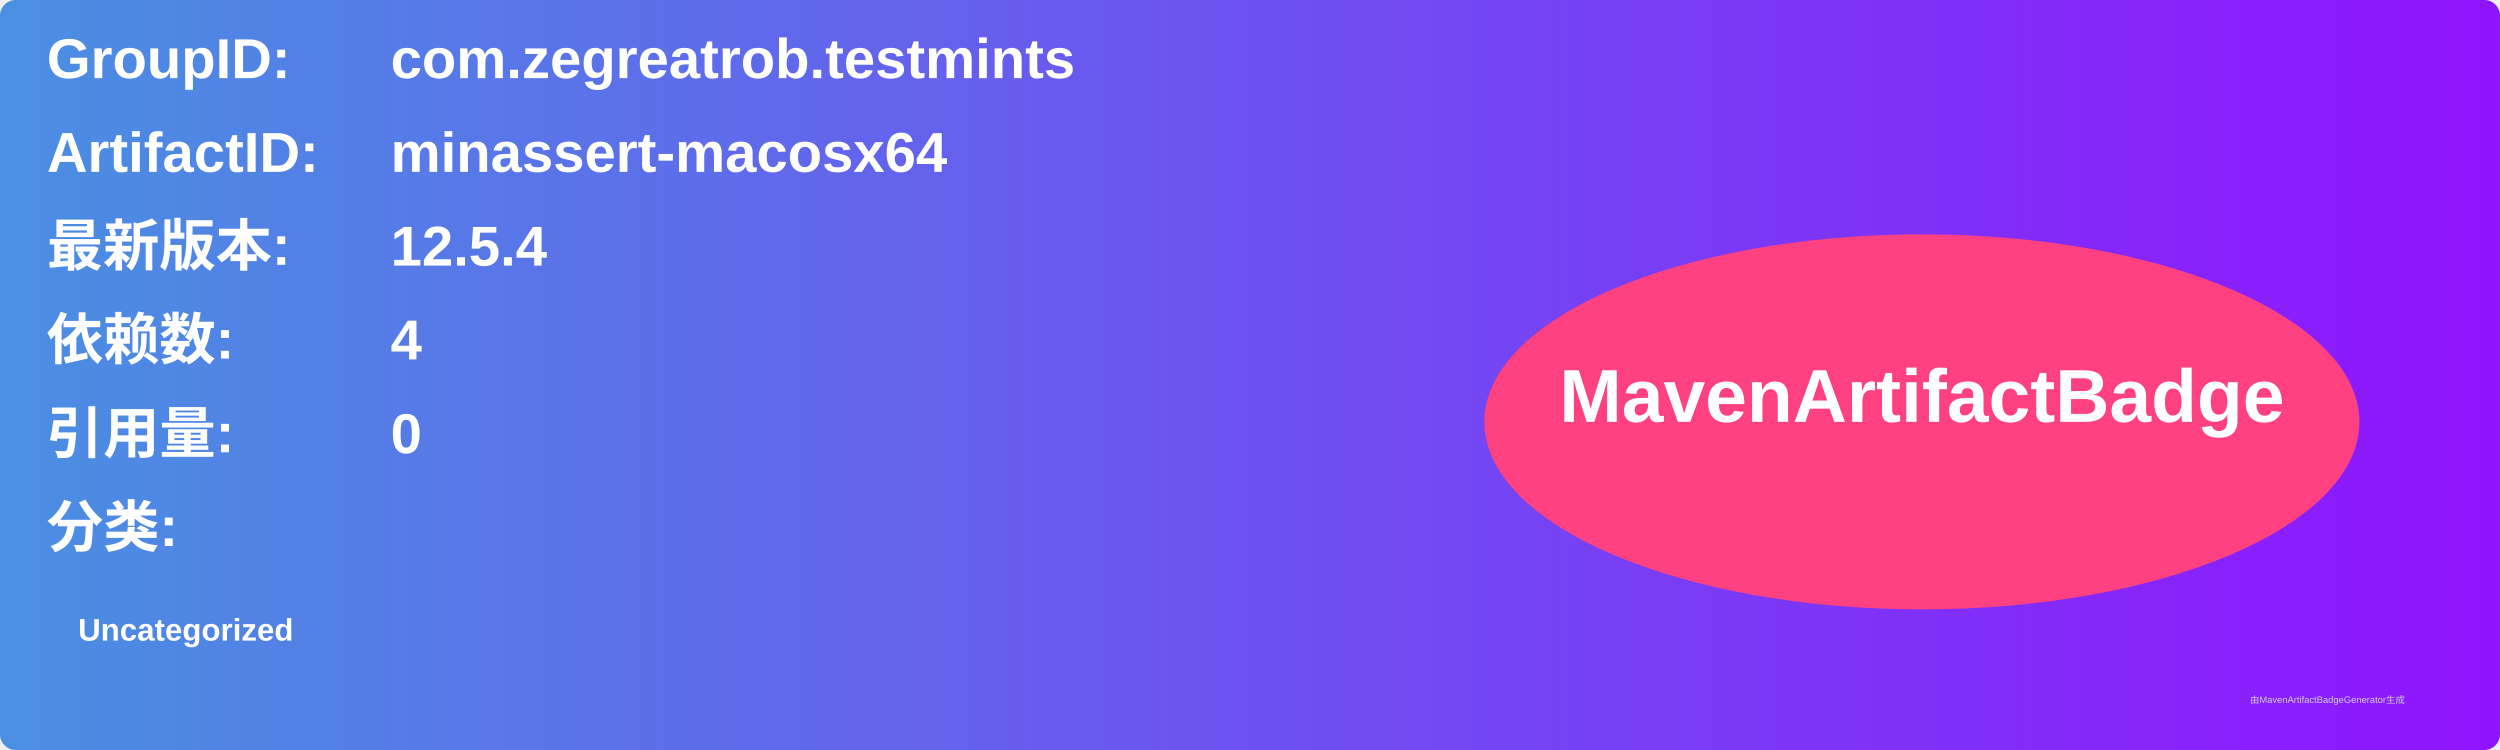
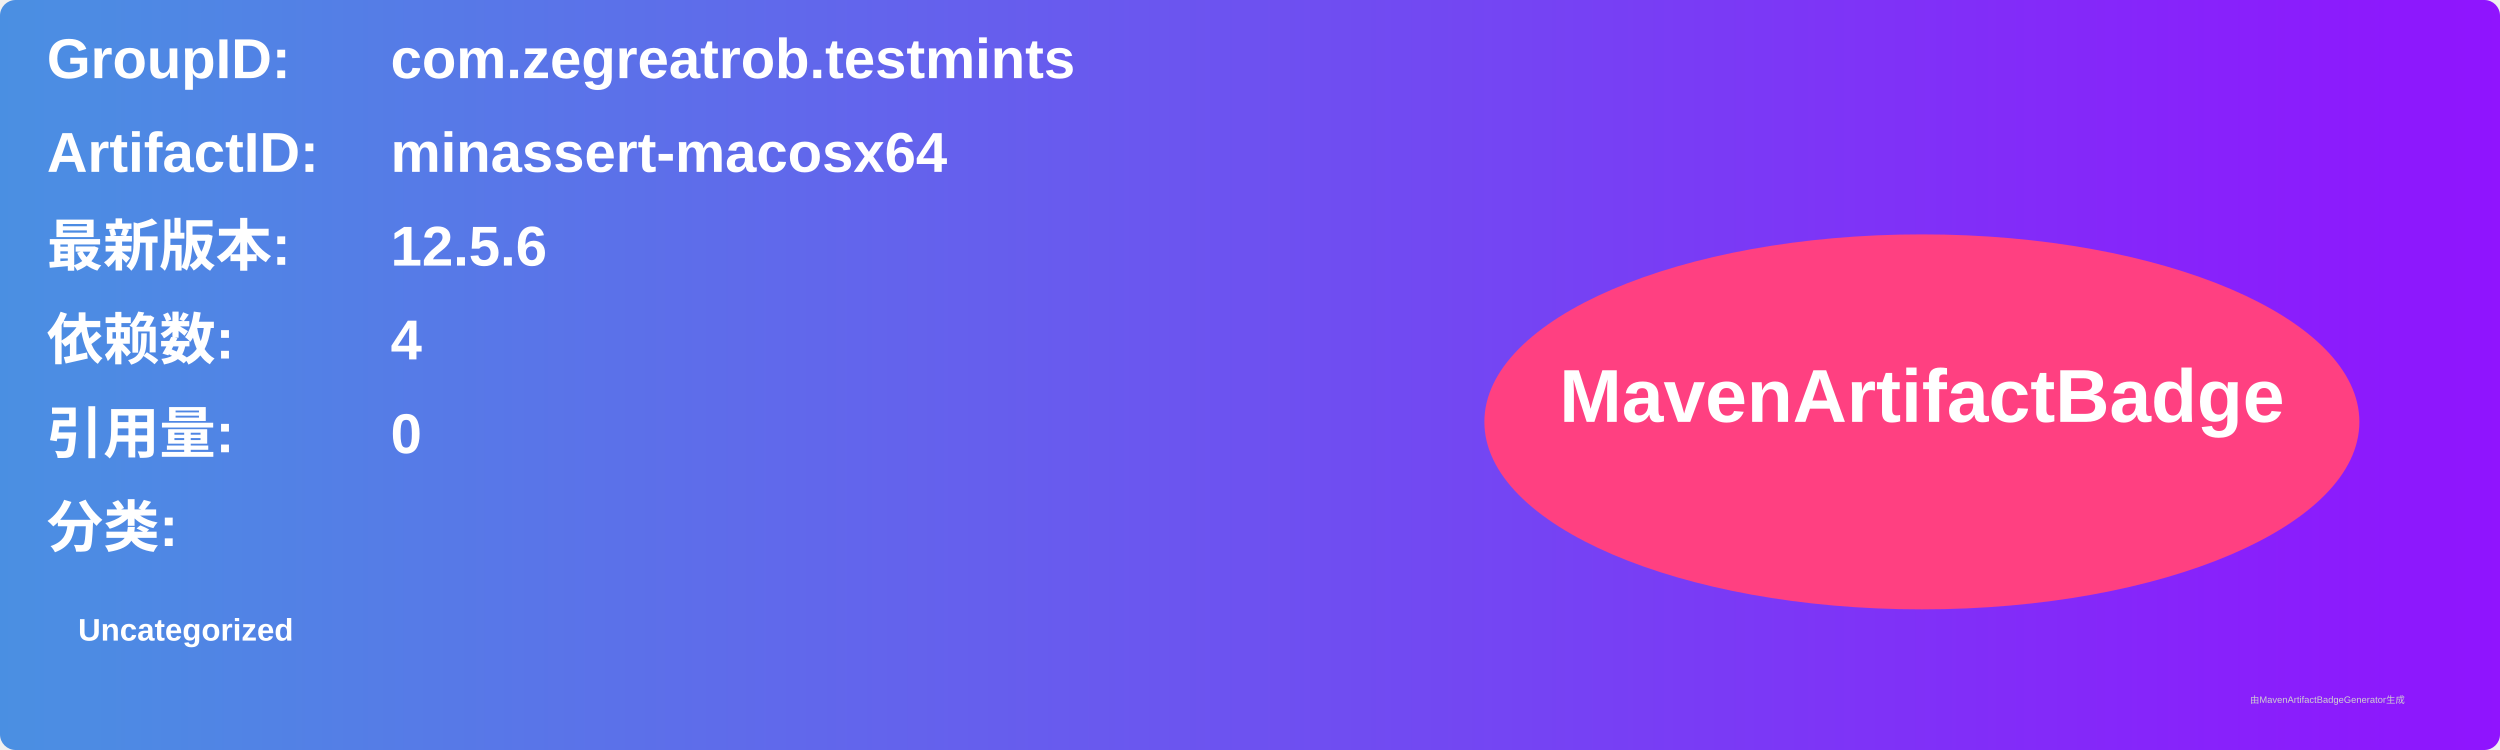
<svg xmlns="http://www.w3.org/2000/svg" width="800" height="240" viewBox="0 0 800 240">
  <linearGradient id="grad" x1="0%" y1="0%" x2="100%" y2="0%">
    <stop offset="0%" stop-color="#4a90e2" />
    <stop offset="100%" stop-color="#9013fe" />
  </linearGradient>
  <rect width="100%" height="100%" rx="5" ry="5" fill="url(#grad)" />
  <g transform="translate(15, 15)">
    <text x="0" y="10" font-family="Arial" font-size="18" fill="white" font-weight="bold" width="260">GroupID:</text>
    <text x="110" y="10" font-family="Arial" font-size="18" fill="white" font-weight="bold" width="460">com.zegreatrob.testmints</text>
    <text x="0" y="40" font-family="Arial" font-size="18" fill="white" font-weight="bold" width="260">ArtifactID:</text>
    <text x="110" y="40" font-family="Arial" font-size="18" fill="white" font-weight="bold" width="460">minassert-macosx64</text>
    <text x="0" y="70" font-family="Arial" font-size="18" fill="white" font-weight="bold">最新版本:</text>
    <text x="110" y="70" font-family="Arial" font-size="18" fill="white" font-weight="bold">
-       <tspan font-weight="bold">12.5.4</tspan>
+       <tspan font-weight="bold">12.5.6</tspan>
    </text>
    <text x="0" y="100" font-family="Arial" font-size="18" fill="white" font-weight="bold">依赖数: </text>
    <text x="110" y="100" font-family="Arial" font-size="18" fill="white">
      <tspan font-weight="bold">4</tspan>
    </text>
    <text x="0" y="130" font-family="Arial" font-size="18" fill="white" font-weight="bold">引用量: </text>
    <text x="110" y="130" font-family="Arial" font-size="18" fill="white">
      <tspan font-weight="bold">0</tspan>
    </text>
    <text x="0" y="160" font-family="Arial" font-size="18" fill="white" font-weight="bold">分类:</text>
    <text x="10" y="190" font-family="Arial" font-size="10" fill="white">
      <tspan font-weight="bold">Uncategorized</tspan>
    </text>
    <ellipse cx="600" cy="120" rx="140" ry="60" fill="#ff4081" />
    <text x="600" y="120" text-anchor="middle" font-family="Arial" font-size="24" fill="white" font-weight="bold">MavenArtifactBadge</text>
  </g>
  <text x="720" y="225" font-family="Arial" font-size="3" fill="#d0d0d0">由MavenArtifactBadgeGenerator生成</text>
</svg>
